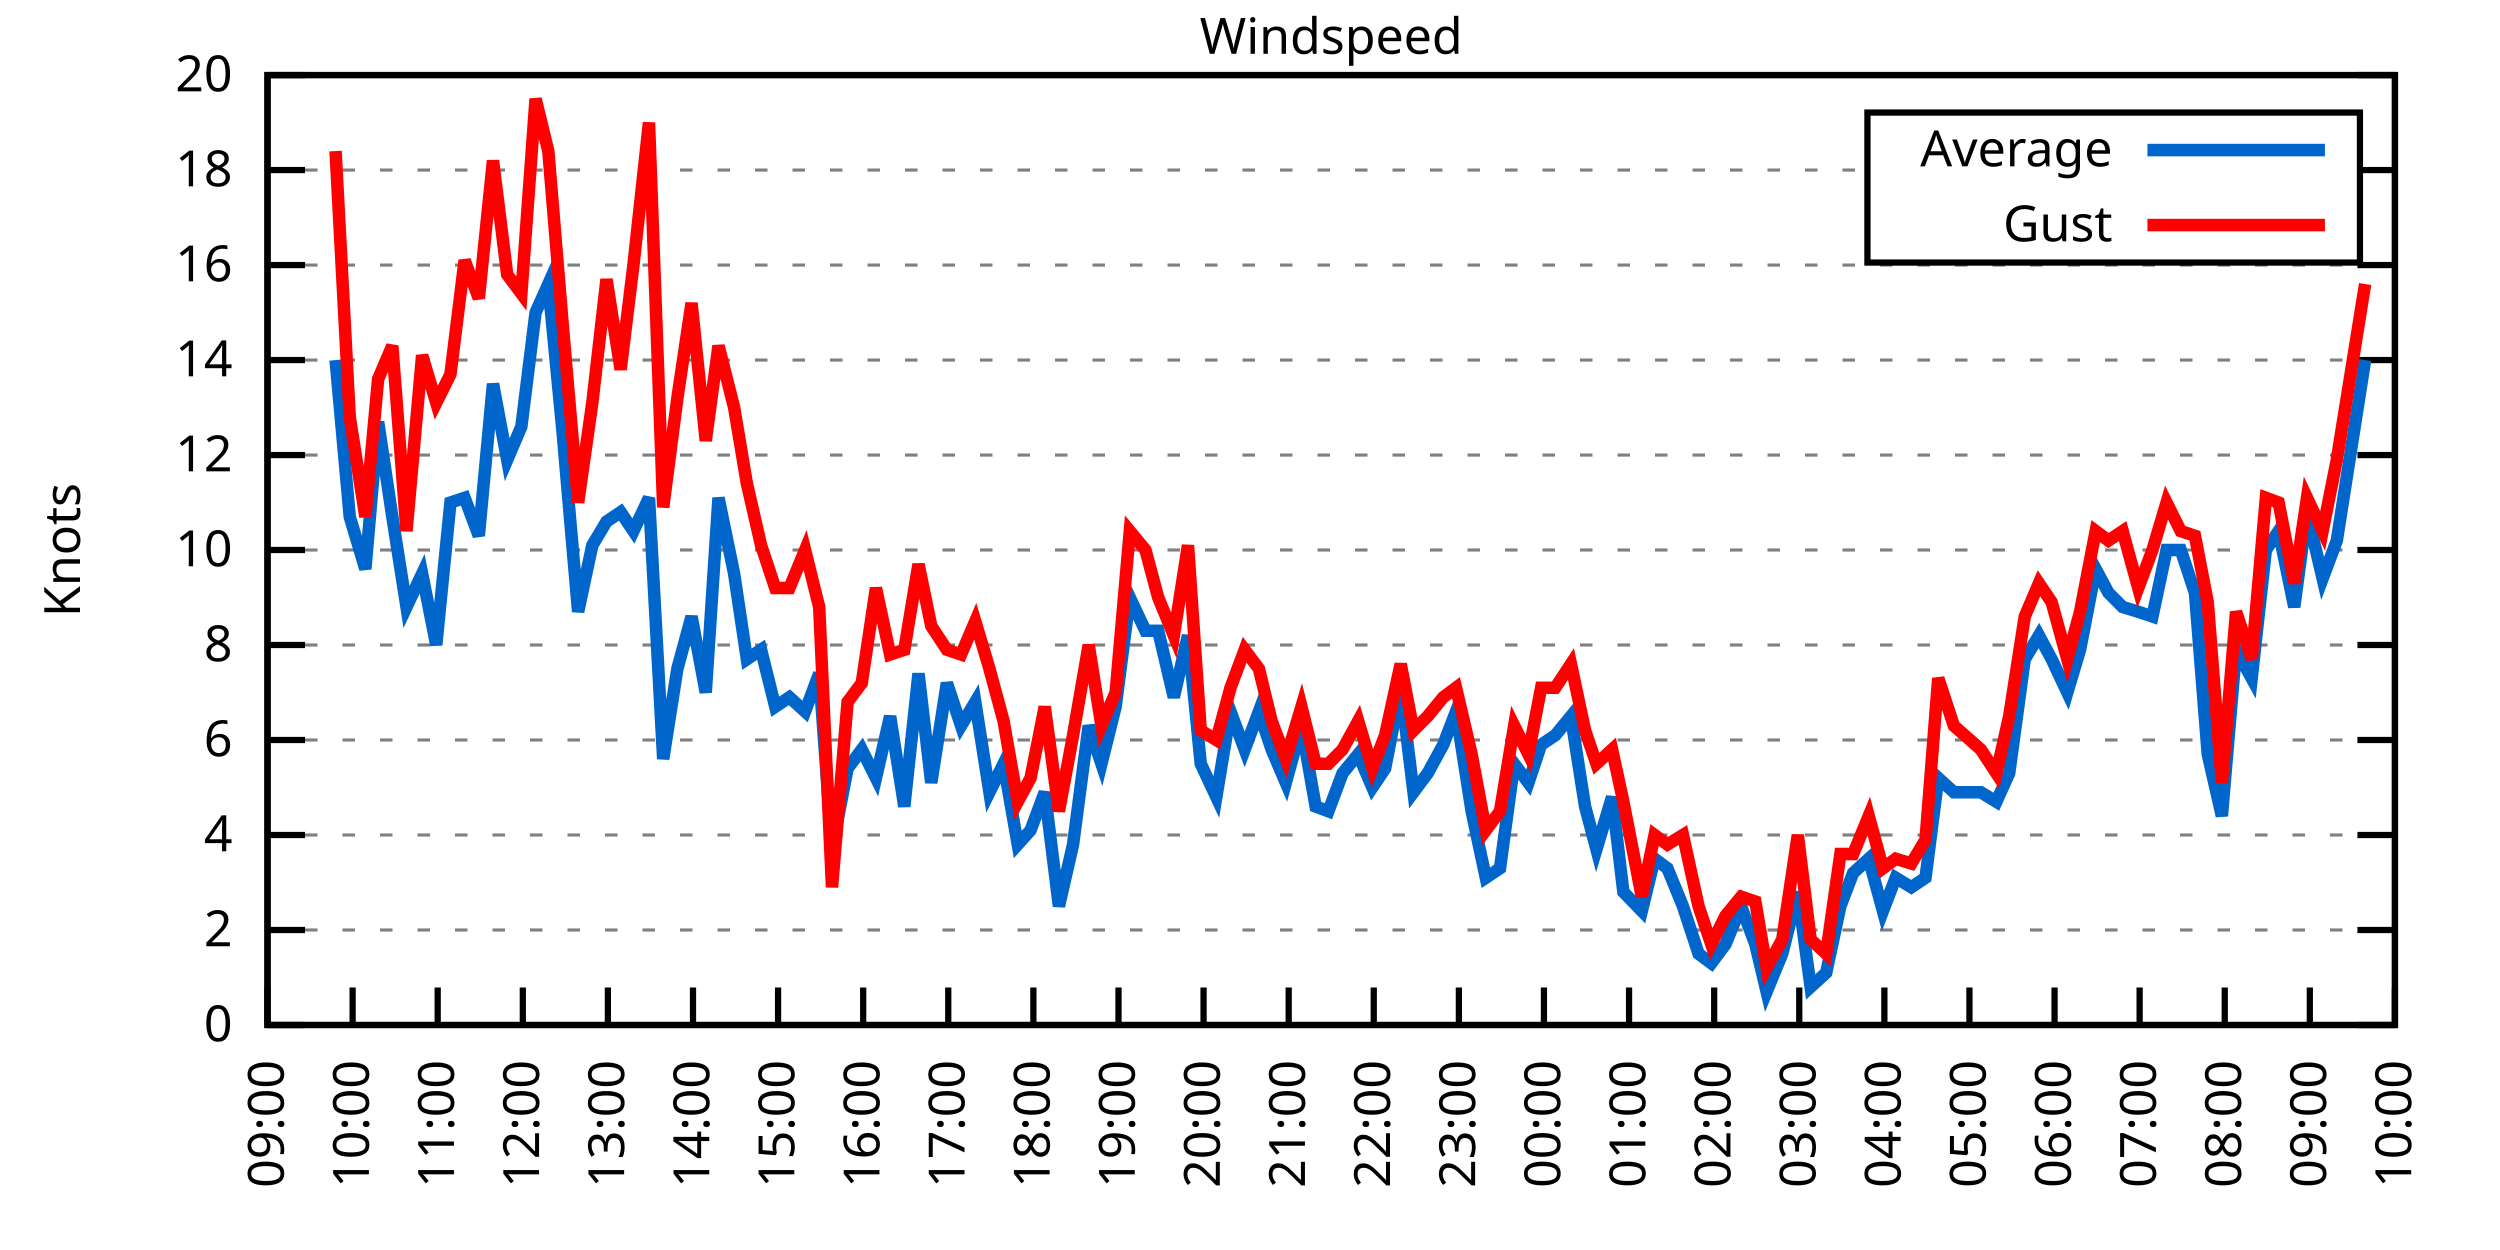
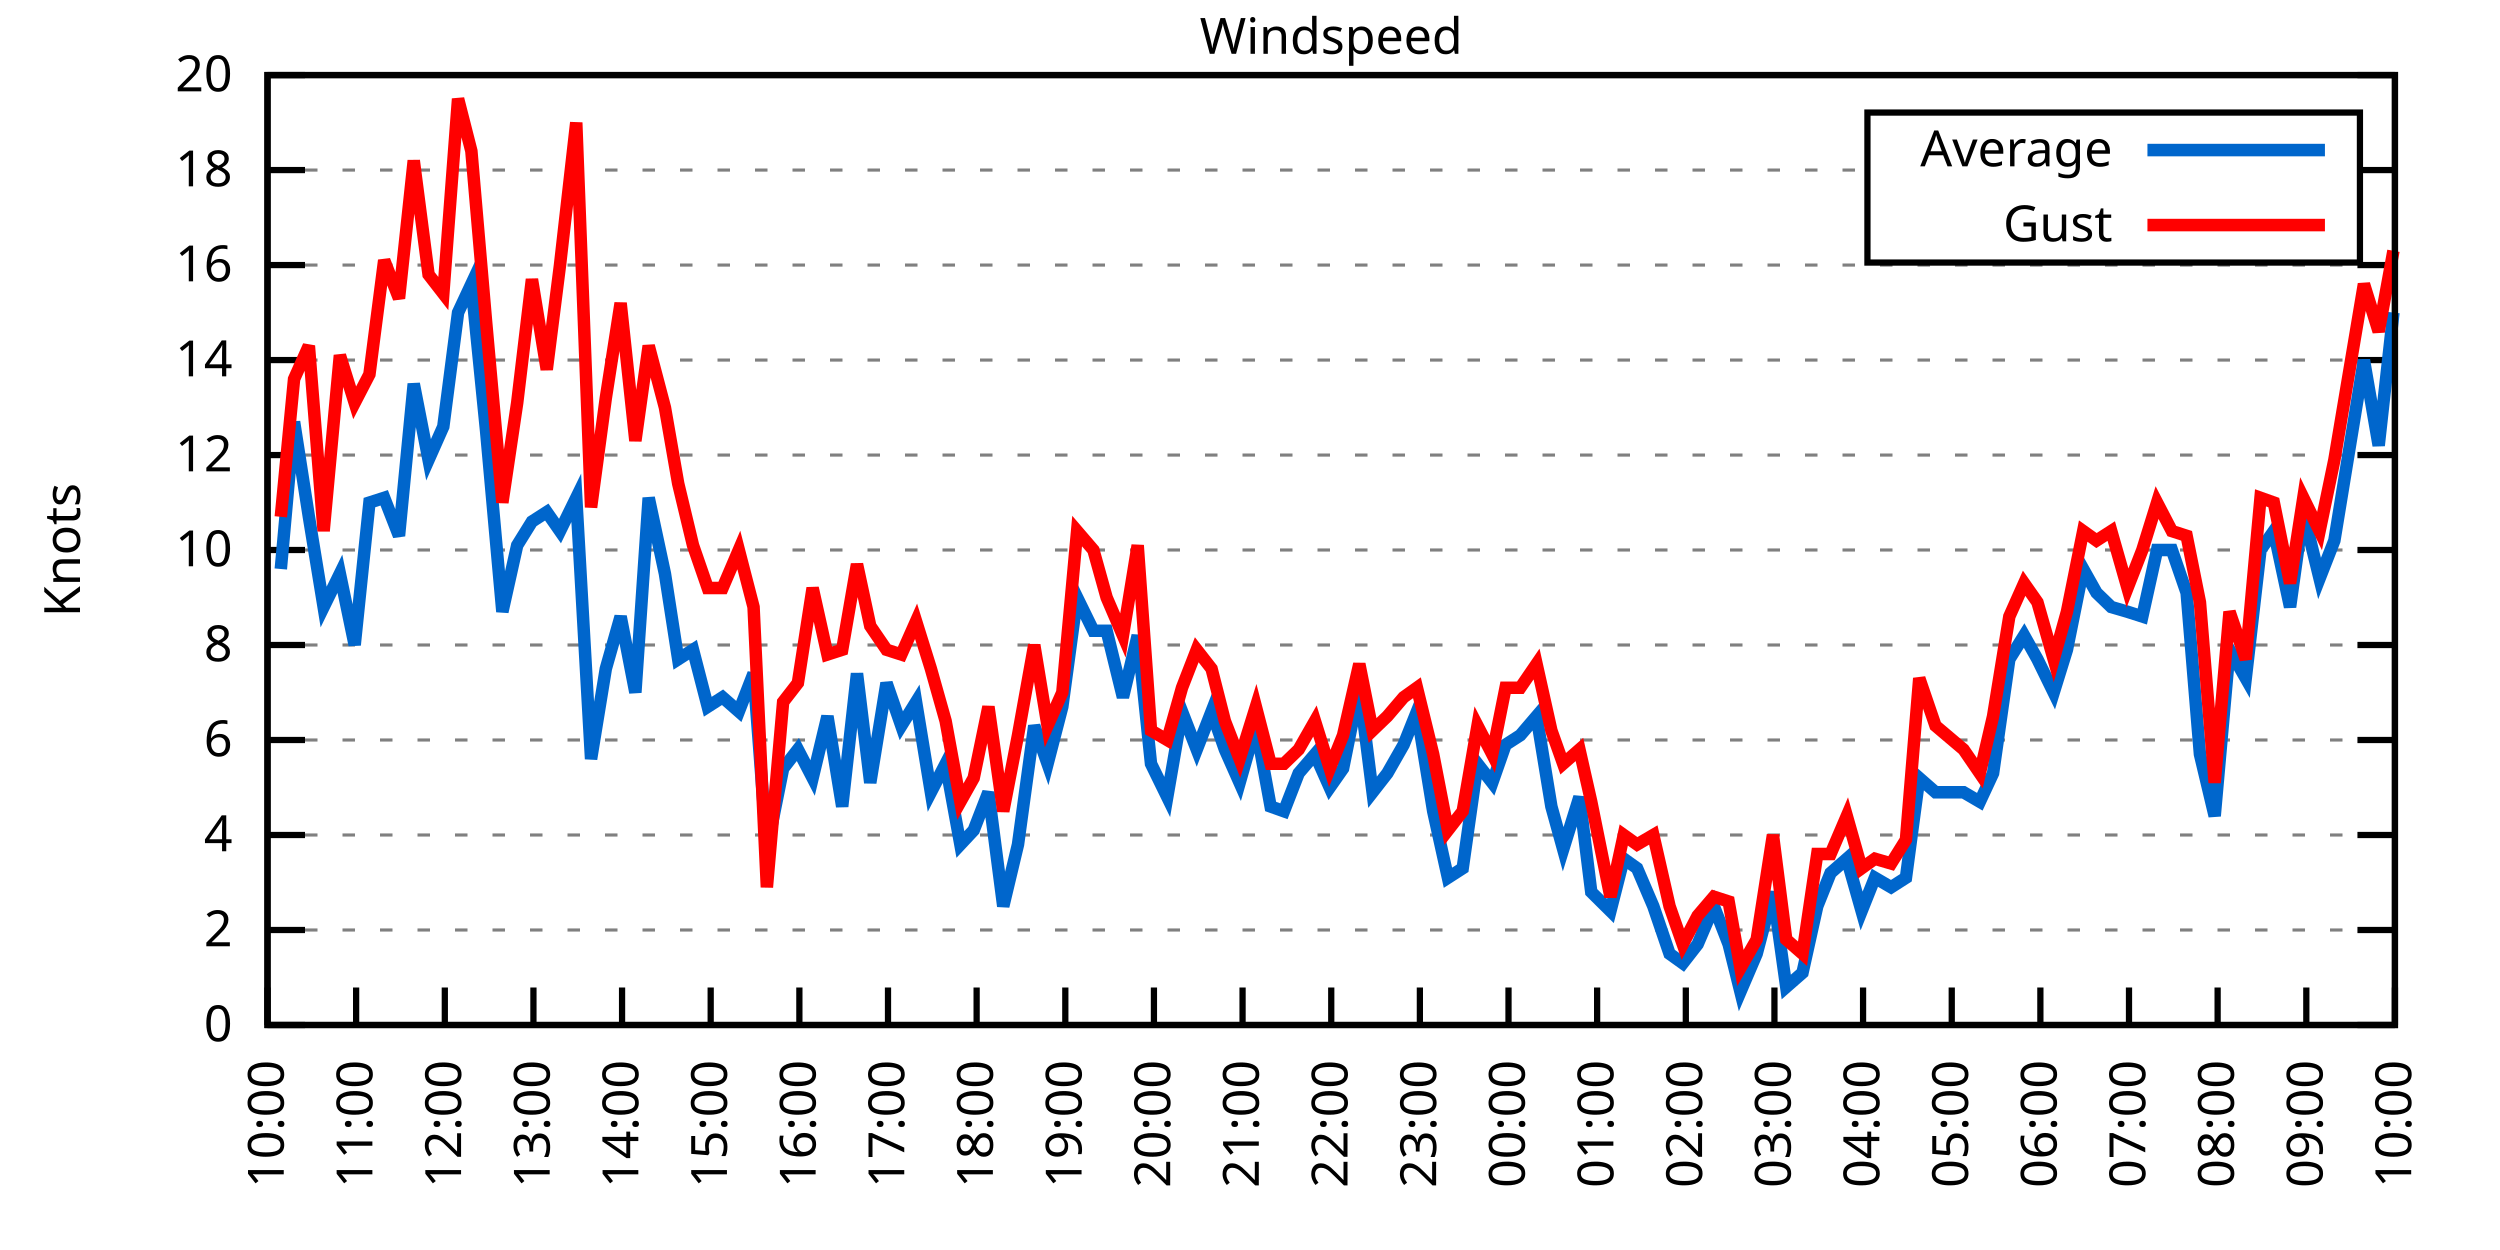
<svg xmlns="http://www.w3.org/2000/svg" xmlns:xlink="http://www.w3.org/1999/xlink" width="400" height="200" viewBox="0 0 400 200">
  <g id="gnuplot_canvas">
    <rect x="0" y="0" width="400" height="200" fill="none" />
    <defs>
      <circle id="gpDot" r="0.5" stroke-width="0.5" stroke="currentColor" />
      <path id="gpPt0" stroke-width="0.333" stroke="currentColor" d="M-1,0 h2 M0,-1 v2" />
      <path id="gpPt1" stroke-width="0.333" stroke="currentColor" d="M-1,-1 L1,1 M1,-1 L-1,1" />
      <path id="gpPt2" stroke-width="0.333" stroke="currentColor" d="M-1,0 L1,0 M0,-1 L0,1 M-1,-1 L1,1 M-1,1 L1,-1" />
      <rect id="gpPt3" stroke-width="0.333" stroke="currentColor" x="-1" y="-1" width="2" height="2" />
      <rect id="gpPt4" stroke-width="0.333" stroke="currentColor" fill="currentColor" x="-1" y="-1" width="2" height="2" />
      <circle id="gpPt5" stroke-width="0.333" stroke="currentColor" cx="0" cy="0" r="1" />
      <use xlink:href="#gpPt5" id="gpPt6" fill="currentColor" stroke="none" />
      <path id="gpPt7" stroke-width="0.333" stroke="currentColor" d="M0,-1.33 L-1.33,0.67 L1.33,0.67 z" />
      <use xlink:href="#gpPt7" id="gpPt8" fill="currentColor" stroke="none" />
      <use xlink:href="#gpPt7" id="gpPt9" stroke="currentColor" transform="rotate(180)" />
      <use xlink:href="#gpPt9" id="gpPt10" fill="currentColor" stroke="none" />
      <use xlink:href="#gpPt3" id="gpPt11" stroke="currentColor" transform="rotate(45)" />
      <use xlink:href="#gpPt11" id="gpPt12" fill="currentColor" stroke="none" />
      <path id="gpPt13" stroke-width="0.333" stroke="currentColor" d="M0,1.330 L1.265,0.411 L0.782,-1.067 L-0.782,-1.076 L-1.265,0.411 z" />
      <use xlink:href="#gpPt13" id="gpPt14" fill="currentColor" stroke="none" />
      <filter id="textbox" filterUnits="objectBoundingBox" x="0" y="0" height="1" width="1">
        <feFlood flood-color="white" flood-opacity="1" result="bgnd" />
        <feComposite in="SourceGraphic" in2="bgnd" operator="atop" />
      </filter>
      <filter id="greybox" filterUnits="objectBoundingBox" x="0" y="0" height="1" width="1">
        <feFlood flood-color="lightgrey" flood-opacity="1" result="grey" />
        <feComposite in="SourceGraphic" in2="grey" operator="atop" />
      </filter>
    </defs>
    <g fill="none" color="white" stroke="currentColor" stroke-width="1.00" stroke-linecap="butt" stroke-linejoin="miter">
</g>
    <g fill="none" color="black" stroke="currentColor" stroke-width="1.00" stroke-linecap="butt" stroke-linejoin="miter">
      <g stroke="none" shape-rendering="crispEdges">
        <polygon fill="rgb(255, 255, 255)" points="42.80,164.00 383.18,164.00 383.18,12.02 42.80,12.02 " />
      </g>
    </g>
    <g fill="none" color="black" stroke="currentColor" stroke-width="1.00" stroke-linecap="butt" stroke-linejoin="miter">
</g>
    <g fill="none" color="black" stroke="black" stroke-width="0.50" stroke-linecap="butt" stroke-linejoin="miter">
</g>
    <g fill="none" color="gray" stroke="currentColor" stroke-width="0.50" stroke-linecap="butt" stroke-linejoin="miter">
      <path stroke="gray" stroke-dasharray="2,4" class="gridline" d="M42.80,164.00 L383.19,164.00  " />
    </g>
    <g fill="none" color="gray" stroke="gray" stroke-width="1.00" stroke-linecap="butt" stroke-linejoin="miter">
</g>
    <g fill="none" color="black" stroke="currentColor" stroke-width="1.00" stroke-linecap="butt" stroke-linejoin="miter">
      <path stroke="black" d="M42.80,164.00 L48.80,164.00 M383.19,164.00 L377.19,164.00  " />
      <g transform="translate(37.20,166.60)" stroke="none" fill="black" font-family="Sans" font-size="8.00" text-anchor="end">
        <text>
          <tspan font-family="Sans"> 0</tspan>
        </text>
      </g>
    </g>
    <g fill="none" color="black" stroke="currentColor" stroke-width="1.00" stroke-linecap="butt" stroke-linejoin="miter">
</g>
    <g fill="none" color="black" stroke="black" stroke-width="0.50" stroke-linecap="butt" stroke-linejoin="miter">
</g>
    <g fill="none" color="gray" stroke="currentColor" stroke-width="0.50" stroke-linecap="butt" stroke-linejoin="miter">
      <path stroke="gray" stroke-dasharray="2,4" class="gridline" d="M42.80,148.80 L383.19,148.80  " />
    </g>
    <g fill="none" color="gray" stroke="gray" stroke-width="1.00" stroke-linecap="butt" stroke-linejoin="miter">
</g>
    <g fill="none" color="black" stroke="currentColor" stroke-width="1.00" stroke-linecap="butt" stroke-linejoin="miter">
      <path stroke="black" d="M42.80,148.80 L48.80,148.80 M383.19,148.80 L377.19,148.80  " />
      <g transform="translate(37.20,151.40)" stroke="none" fill="black" font-family="Sans" font-size="8.00" text-anchor="end">
        <text>
          <tspan font-family="Sans"> 2</tspan>
        </text>
      </g>
    </g>
    <g fill="none" color="black" stroke="currentColor" stroke-width="1.00" stroke-linecap="butt" stroke-linejoin="miter">
</g>
    <g fill="none" color="black" stroke="black" stroke-width="0.50" stroke-linecap="butt" stroke-linejoin="miter">
</g>
    <g fill="none" color="gray" stroke="currentColor" stroke-width="0.50" stroke-linecap="butt" stroke-linejoin="miter">
      <path stroke="gray" stroke-dasharray="2,4" class="gridline" d="M42.80,133.60 L383.19,133.60  " />
    </g>
    <g fill="none" color="gray" stroke="gray" stroke-width="1.00" stroke-linecap="butt" stroke-linejoin="miter">
</g>
    <g fill="none" color="black" stroke="currentColor" stroke-width="1.00" stroke-linecap="butt" stroke-linejoin="miter">
      <path stroke="black" d="M42.80,133.60 L48.80,133.60 M383.19,133.60 L377.19,133.60  " />
      <g transform="translate(37.20,136.20)" stroke="none" fill="black" font-family="Sans" font-size="8.00" text-anchor="end">
        <text>
          <tspan font-family="Sans"> 4</tspan>
        </text>
      </g>
    </g>
    <g fill="none" color="black" stroke="currentColor" stroke-width="1.00" stroke-linecap="butt" stroke-linejoin="miter">
</g>
    <g fill="none" color="black" stroke="black" stroke-width="0.50" stroke-linecap="butt" stroke-linejoin="miter">
</g>
    <g fill="none" color="gray" stroke="currentColor" stroke-width="0.50" stroke-linecap="butt" stroke-linejoin="miter">
      <path stroke="gray" stroke-dasharray="2,4" class="gridline" d="M42.80,118.40 L383.19,118.40  " />
    </g>
    <g fill="none" color="gray" stroke="gray" stroke-width="1.00" stroke-linecap="butt" stroke-linejoin="miter">
</g>
    <g fill="none" color="black" stroke="currentColor" stroke-width="1.00" stroke-linecap="butt" stroke-linejoin="miter">
      <path stroke="black" d="M42.80,118.40 L48.80,118.40 M383.19,118.40 L377.19,118.40  " />
      <g transform="translate(37.20,121.00)" stroke="none" fill="black" font-family="Sans" font-size="8.00" text-anchor="end">
        <text>
          <tspan font-family="Sans"> 6</tspan>
        </text>
      </g>
    </g>
    <g fill="none" color="black" stroke="currentColor" stroke-width="1.00" stroke-linecap="butt" stroke-linejoin="miter">
</g>
    <g fill="none" color="black" stroke="black" stroke-width="0.50" stroke-linecap="butt" stroke-linejoin="miter">
</g>
    <g fill="none" color="gray" stroke="currentColor" stroke-width="0.50" stroke-linecap="butt" stroke-linejoin="miter">
      <path stroke="gray" stroke-dasharray="2,4" class="gridline" d="M42.80,103.20 L383.19,103.20  " />
    </g>
    <g fill="none" color="gray" stroke="gray" stroke-width="1.00" stroke-linecap="butt" stroke-linejoin="miter">
</g>
    <g fill="none" color="black" stroke="currentColor" stroke-width="1.00" stroke-linecap="butt" stroke-linejoin="miter">
      <path stroke="black" d="M42.80,103.20 L48.80,103.20 M383.19,103.20 L377.19,103.20  " />
      <g transform="translate(37.20,105.80)" stroke="none" fill="black" font-family="Sans" font-size="8.00" text-anchor="end">
        <text>
          <tspan font-family="Sans"> 8</tspan>
        </text>
      </g>
    </g>
    <g fill="none" color="black" stroke="currentColor" stroke-width="1.00" stroke-linecap="butt" stroke-linejoin="miter">
</g>
    <g fill="none" color="black" stroke="black" stroke-width="0.50" stroke-linecap="butt" stroke-linejoin="miter">
</g>
    <g fill="none" color="gray" stroke="currentColor" stroke-width="0.50" stroke-linecap="butt" stroke-linejoin="miter">
      <path stroke="gray" stroke-dasharray="2,4" class="gridline" d="M42.80,88.00 L383.19,88.00  " />
    </g>
    <g fill="none" color="gray" stroke="gray" stroke-width="1.00" stroke-linecap="butt" stroke-linejoin="miter">
</g>
    <g fill="none" color="black" stroke="currentColor" stroke-width="1.00" stroke-linecap="butt" stroke-linejoin="miter">
      <path stroke="black" d="M42.80,88.00 L48.80,88.00 M383.19,88.00 L377.19,88.00  " />
      <g transform="translate(37.20,90.60)" stroke="none" fill="black" font-family="Sans" font-size="8.00" text-anchor="end">
        <text>
          <tspan font-family="Sans"> 10</tspan>
        </text>
      </g>
    </g>
    <g fill="none" color="black" stroke="currentColor" stroke-width="1.00" stroke-linecap="butt" stroke-linejoin="miter">
</g>
    <g fill="none" color="black" stroke="black" stroke-width="0.50" stroke-linecap="butt" stroke-linejoin="miter">
</g>
    <g fill="none" color="gray" stroke="currentColor" stroke-width="0.50" stroke-linecap="butt" stroke-linejoin="miter">
      <path stroke="gray" stroke-dasharray="2,4" class="gridline" d="M42.80,72.81 L383.19,72.81  " />
    </g>
    <g fill="none" color="gray" stroke="gray" stroke-width="1.00" stroke-linecap="butt" stroke-linejoin="miter">
</g>
    <g fill="none" color="black" stroke="currentColor" stroke-width="1.00" stroke-linecap="butt" stroke-linejoin="miter">
      <path stroke="black" d="M42.80,72.81 L48.80,72.81 M383.19,72.81 L377.19,72.81  " />
      <g transform="translate(37.20,75.41)" stroke="none" fill="black" font-family="Sans" font-size="8.00" text-anchor="end">
        <text>
          <tspan font-family="Sans"> 12</tspan>
        </text>
      </g>
    </g>
    <g fill="none" color="black" stroke="currentColor" stroke-width="1.00" stroke-linecap="butt" stroke-linejoin="miter">
</g>
    <g fill="none" color="black" stroke="black" stroke-width="0.50" stroke-linecap="butt" stroke-linejoin="miter">
</g>
    <g fill="none" color="gray" stroke="currentColor" stroke-width="0.50" stroke-linecap="butt" stroke-linejoin="miter">
      <path stroke="gray" stroke-dasharray="2,4" class="gridline" d="M42.80,57.61 L383.19,57.61  " />
    </g>
    <g fill="none" color="gray" stroke="gray" stroke-width="1.00" stroke-linecap="butt" stroke-linejoin="miter">
</g>
    <g fill="none" color="black" stroke="currentColor" stroke-width="1.00" stroke-linecap="butt" stroke-linejoin="miter">
      <path stroke="black" d="M42.80,57.61 L48.80,57.61 M383.19,57.61 L377.19,57.61  " />
      <g transform="translate(37.20,60.21)" stroke="none" fill="black" font-family="Sans" font-size="8.00" text-anchor="end">
        <text>
          <tspan font-family="Sans"> 14</tspan>
        </text>
      </g>
    </g>
    <g fill="none" color="black" stroke="currentColor" stroke-width="1.00" stroke-linecap="butt" stroke-linejoin="miter">
</g>
    <g fill="none" color="black" stroke="black" stroke-width="0.50" stroke-linecap="butt" stroke-linejoin="miter">
</g>
    <g fill="none" color="gray" stroke="currentColor" stroke-width="0.50" stroke-linecap="butt" stroke-linejoin="miter">
      <path stroke="gray" stroke-dasharray="2,4" class="gridline" d="M42.80,42.41 L383.19,42.41  " />
    </g>
    <g fill="none" color="gray" stroke="gray" stroke-width="1.00" stroke-linecap="butt" stroke-linejoin="miter">
</g>
    <g fill="none" color="black" stroke="currentColor" stroke-width="1.00" stroke-linecap="butt" stroke-linejoin="miter">
      <path stroke="black" d="M42.80,42.41 L48.80,42.41 M383.19,42.41 L377.19,42.41  " />
      <g transform="translate(37.20,45.01)" stroke="none" fill="black" font-family="Sans" font-size="8.00" text-anchor="end">
        <text>
          <tspan font-family="Sans"> 16</tspan>
        </text>
      </g>
    </g>
    <g fill="none" color="black" stroke="currentColor" stroke-width="1.00" stroke-linecap="butt" stroke-linejoin="miter">
</g>
    <g fill="none" color="black" stroke="black" stroke-width="0.50" stroke-linecap="butt" stroke-linejoin="miter">
</g>
    <g fill="none" color="gray" stroke="currentColor" stroke-width="0.50" stroke-linecap="butt" stroke-linejoin="miter">
      <path stroke="gray" stroke-dasharray="2,4" class="gridline" d="M42.80,27.21 L298.79,27.21 M377.59,27.21 L383.19,27.21  " />
    </g>
    <g fill="none" color="gray" stroke="gray" stroke-width="1.00" stroke-linecap="butt" stroke-linejoin="miter">
</g>
    <g fill="none" color="black" stroke="currentColor" stroke-width="1.00" stroke-linecap="butt" stroke-linejoin="miter">
      <path stroke="black" d="M42.80,27.21 L48.80,27.21 M383.19,27.21 L377.19,27.21  " />
      <g transform="translate(37.20,29.81)" stroke="none" fill="black" font-family="Sans" font-size="8.00" text-anchor="end">
        <text>
          <tspan font-family="Sans"> 18</tspan>
        </text>
      </g>
    </g>
    <g fill="none" color="black" stroke="currentColor" stroke-width="1.00" stroke-linecap="butt" stroke-linejoin="miter">
</g>
    <g fill="none" color="black" stroke="black" stroke-width="0.50" stroke-linecap="butt" stroke-linejoin="miter">
</g>
    <g fill="none" color="gray" stroke="currentColor" stroke-width="0.50" stroke-linecap="butt" stroke-linejoin="miter">
      <path stroke="gray" stroke-dasharray="2,4" class="gridline" d="M42.80,12.01 L383.19,12.01  " />
    </g>
    <g fill="none" color="gray" stroke="gray" stroke-width="1.00" stroke-linecap="butt" stroke-linejoin="miter">
</g>
    <g fill="none" color="black" stroke="currentColor" stroke-width="1.00" stroke-linecap="butt" stroke-linejoin="miter">
      <path stroke="black" d="M42.80,12.01 L48.80,12.01 M383.19,12.01 L377.19,12.01  " />
      <g transform="translate(37.20,14.61)" stroke="none" fill="black" font-family="Sans" font-size="8.00" text-anchor="end">
        <text>
          <tspan font-family="Sans"> 20</tspan>
        </text>
      </g>
    </g>
    <g fill="none" color="black" stroke="currentColor" stroke-width="1.00" stroke-linecap="butt" stroke-linejoin="miter">
      <path stroke="black" d="M42.80,164.00 L42.80,158.00  " />
      <g transform="translate(45.40,169.60) rotate(270.00)" stroke="none" fill="black" font-family="Sans" font-size="8.00" text-anchor="end">
        <text>
-           <tspan font-family="Sans">09:00</tspan>
-         </text>
-       </g>
-     </g>
-     <g fill="none" color="black" stroke="currentColor" stroke-width="1.00" stroke-linecap="butt" stroke-linejoin="miter">
-       <path stroke="black" d="M56.42,164.00 L56.42,158.00  " />
-       <g transform="translate(59.02,169.60) rotate(270.00)" stroke="none" fill="black" font-family="Sans" font-size="8.00" text-anchor="end">
-         <text>
          <tspan font-family="Sans">10:00</tspan>
        </text>
      </g>
    </g>
    <g fill="none" color="black" stroke="currentColor" stroke-width="1.00" stroke-linecap="butt" stroke-linejoin="miter">
-       <path stroke="black" d="M70.03,164.00 L70.03,158.00  " />
-       <g transform="translate(72.63,169.60) rotate(270.00)" stroke="none" fill="black" font-family="Sans" font-size="8.00" text-anchor="end">
+       <path stroke="black" d="M56.98,164.00 L56.98,158.00  " />
+       <g transform="translate(59.58,169.60) rotate(270.00)" stroke="none" fill="black" font-family="Sans" font-size="8.00" text-anchor="end">
        <text>
          <tspan font-family="Sans">11:00</tspan>
        </text>
      </g>
    </g>
    <g fill="none" color="black" stroke="currentColor" stroke-width="1.00" stroke-linecap="butt" stroke-linejoin="miter">
-       <path stroke="black" d="M83.65,164.00 L83.65,158.00  " />
-       <g transform="translate(86.25,169.60) rotate(270.00)" stroke="none" fill="black" font-family="Sans" font-size="8.00" text-anchor="end">
+       <path stroke="black" d="M71.17,164.00 L71.17,158.00  " />
+       <g transform="translate(73.77,169.60) rotate(270.00)" stroke="none" fill="black" font-family="Sans" font-size="8.00" text-anchor="end">
        <text>
          <tspan font-family="Sans">12:00</tspan>
        </text>
      </g>
    </g>
    <g fill="none" color="black" stroke="currentColor" stroke-width="1.00" stroke-linecap="butt" stroke-linejoin="miter">
-       <path stroke="black" d="M97.26,164.00 L97.26,158.00  " />
-       <g transform="translate(99.86,169.60) rotate(270.00)" stroke="none" fill="black" font-family="Sans" font-size="8.00" text-anchor="end">
+       <path stroke="black" d="M85.35,164.00 L85.35,158.00  " />
+       <g transform="translate(87.95,169.60) rotate(270.00)" stroke="none" fill="black" font-family="Sans" font-size="8.00" text-anchor="end">
        <text>
          <tspan font-family="Sans">13:00</tspan>
        </text>
      </g>
    </g>
    <g fill="none" color="black" stroke="currentColor" stroke-width="1.00" stroke-linecap="butt" stroke-linejoin="miter">
-       <path stroke="black" d="M110.88,164.00 L110.88,158.00  " />
-       <g transform="translate(113.48,169.60) rotate(270.00)" stroke="none" fill="black" font-family="Sans" font-size="8.00" text-anchor="end">
+       <path stroke="black" d="M99.53,164.00 L99.53,158.00  " />
+       <g transform="translate(102.13,169.60) rotate(270.00)" stroke="none" fill="black" font-family="Sans" font-size="8.00" text-anchor="end">
        <text>
          <tspan font-family="Sans">14:00</tspan>
        </text>
      </g>
    </g>
    <g fill="none" color="black" stroke="currentColor" stroke-width="1.00" stroke-linecap="butt" stroke-linejoin="miter">
-       <path stroke="black" d="M124.49,164.00 L124.49,158.00  " />
-       <g transform="translate(127.09,169.60) rotate(270.00)" stroke="none" fill="black" font-family="Sans" font-size="8.00" text-anchor="end">
+       <path stroke="black" d="M113.71,164.00 L113.71,158.00  " />
+       <g transform="translate(116.31,169.60) rotate(270.00)" stroke="none" fill="black" font-family="Sans" font-size="8.00" text-anchor="end">
        <text>
          <tspan font-family="Sans">15:00</tspan>
        </text>
      </g>
    </g>
    <g fill="none" color="black" stroke="currentColor" stroke-width="1.00" stroke-linecap="butt" stroke-linejoin="miter">
-       <path stroke="black" d="M138.11,164.00 L138.11,158.00  " />
-       <g transform="translate(140.71,169.60) rotate(270.00)" stroke="none" fill="black" font-family="Sans" font-size="8.00" text-anchor="end">
+       <path stroke="black" d="M127.90,164.00 L127.90,158.00  " />
+       <g transform="translate(130.50,169.60) rotate(270.00)" stroke="none" fill="black" font-family="Sans" font-size="8.00" text-anchor="end">
        <text>
          <tspan font-family="Sans">16:00</tspan>
        </text>
      </g>
    </g>
    <g fill="none" color="black" stroke="currentColor" stroke-width="1.00" stroke-linecap="butt" stroke-linejoin="miter">
-       <path stroke="black" d="M151.72,164.00 L151.72,158.00  " />
-       <g transform="translate(154.32,169.60) rotate(270.00)" stroke="none" fill="black" font-family="Sans" font-size="8.00" text-anchor="end">
+       <path stroke="black" d="M142.08,164.00 L142.08,158.00  " />
+       <g transform="translate(144.68,169.60) rotate(270.00)" stroke="none" fill="black" font-family="Sans" font-size="8.00" text-anchor="end">
        <text>
          <tspan font-family="Sans">17:00</tspan>
        </text>
      </g>
    </g>
    <g fill="none" color="black" stroke="currentColor" stroke-width="1.00" stroke-linecap="butt" stroke-linejoin="miter">
-       <path stroke="black" d="M165.34,164.00 L165.34,158.00  " />
-       <g transform="translate(167.94,169.60) rotate(270.00)" stroke="none" fill="black" font-family="Sans" font-size="8.00" text-anchor="end">
+       <path stroke="black" d="M156.26,164.00 L156.26,158.00  " />
+       <g transform="translate(158.86,169.60) rotate(270.00)" stroke="none" fill="black" font-family="Sans" font-size="8.00" text-anchor="end">
        <text>
          <tspan font-family="Sans">18:00</tspan>
        </text>
      </g>
    </g>
    <g fill="none" color="black" stroke="currentColor" stroke-width="1.00" stroke-linecap="butt" stroke-linejoin="miter">
-       <path stroke="black" d="M178.96,164.00 L178.96,158.00  " />
-       <g transform="translate(181.56,169.60) rotate(270.00)" stroke="none" fill="black" font-family="Sans" font-size="8.00" text-anchor="end">
+       <path stroke="black" d="M170.45,164.00 L170.45,158.00  " />
+       <g transform="translate(173.05,169.60) rotate(270.00)" stroke="none" fill="black" font-family="Sans" font-size="8.00" text-anchor="end">
        <text>
          <tspan font-family="Sans">19:00</tspan>
        </text>
      </g>
    </g>
    <g fill="none" color="black" stroke="currentColor" stroke-width="1.00" stroke-linecap="butt" stroke-linejoin="miter">
-       <path stroke="black" d="M192.57,164.00 L192.57,158.00  " />
-       <g transform="translate(195.17,169.60) rotate(270.00)" stroke="none" fill="black" font-family="Sans" font-size="8.00" text-anchor="end">
+       <path stroke="black" d="M184.63,164.00 L184.63,158.00  " />
+       <g transform="translate(187.23,169.60) rotate(270.00)" stroke="none" fill="black" font-family="Sans" font-size="8.00" text-anchor="end">
        <text>
          <tspan font-family="Sans">20:00</tspan>
        </text>
      </g>
    </g>
    <g fill="none" color="black" stroke="currentColor" stroke-width="1.00" stroke-linecap="butt" stroke-linejoin="miter">
-       <path stroke="black" d="M206.19,164.00 L206.19,158.00  " />
-       <g transform="translate(208.79,169.60) rotate(270.00)" stroke="none" fill="black" font-family="Sans" font-size="8.00" text-anchor="end">
+       <path stroke="black" d="M198.81,164.00 L198.81,158.00  " />
+       <g transform="translate(201.41,169.60) rotate(270.00)" stroke="none" fill="black" font-family="Sans" font-size="8.00" text-anchor="end">
        <text>
          <tspan font-family="Sans">21:00</tspan>
        </text>
      </g>
    </g>
    <g fill="none" color="black" stroke="currentColor" stroke-width="1.00" stroke-linecap="butt" stroke-linejoin="miter">
-       <path stroke="black" d="M219.80,164.00 L219.80,158.00  " />
-       <g transform="translate(222.40,169.60) rotate(270.00)" stroke="none" fill="black" font-family="Sans" font-size="8.00" text-anchor="end">
+       <path stroke="black" d="M213.00,164.00 L213.00,158.00  " />
+       <g transform="translate(215.60,169.60) rotate(270.00)" stroke="none" fill="black" font-family="Sans" font-size="8.00" text-anchor="end">
        <text>
          <tspan font-family="Sans">22:00</tspan>
        </text>
      </g>
    </g>
    <g fill="none" color="black" stroke="currentColor" stroke-width="1.00" stroke-linecap="butt" stroke-linejoin="miter">
-       <path stroke="black" d="M233.42,164.00 L233.42,158.00  " />
-       <g transform="translate(236.02,169.60) rotate(270.00)" stroke="none" fill="black" font-family="Sans" font-size="8.00" text-anchor="end">
+       <path stroke="black" d="M227.18,164.00 L227.18,158.00  " />
+       <g transform="translate(229.78,169.60) rotate(270.00)" stroke="none" fill="black" font-family="Sans" font-size="8.00" text-anchor="end">
        <text>
          <tspan font-family="Sans">23:00</tspan>
        </text>
      </g>
    </g>
    <g fill="none" color="black" stroke="currentColor" stroke-width="1.00" stroke-linecap="butt" stroke-linejoin="miter">
-       <path stroke="black" d="M247.03,164.00 L247.03,158.00  " />
-       <g transform="translate(249.63,169.60) rotate(270.00)" stroke="none" fill="black" font-family="Sans" font-size="8.00" text-anchor="end">
+       <path stroke="black" d="M241.36,164.00 L241.36,158.00  " />
+       <g transform="translate(243.96,169.60) rotate(270.00)" stroke="none" fill="black" font-family="Sans" font-size="8.00" text-anchor="end">
        <text>
          <tspan font-family="Sans">00:00</tspan>
        </text>
      </g>
    </g>
    <g fill="none" color="black" stroke="currentColor" stroke-width="1.00" stroke-linecap="butt" stroke-linejoin="miter">
-       <path stroke="black" d="M260.65,164.00 L260.65,158.00  " />
-       <g transform="translate(263.25,169.60) rotate(270.00)" stroke="none" fill="black" font-family="Sans" font-size="8.00" text-anchor="end">
+       <path stroke="black" d="M255.54,164.00 L255.54,158.00  " />
+       <g transform="translate(258.14,169.60) rotate(270.00)" stroke="none" fill="black" font-family="Sans" font-size="8.00" text-anchor="end">
        <text>
          <tspan font-family="Sans">01:00</tspan>
        </text>
      </g>
    </g>
    <g fill="none" color="black" stroke="currentColor" stroke-width="1.00" stroke-linecap="butt" stroke-linejoin="miter">
-       <path stroke="black" d="M274.27,164.00 L274.27,158.00  " />
-       <g transform="translate(276.87,169.60) rotate(270.00)" stroke="none" fill="black" font-family="Sans" font-size="8.00" text-anchor="end">
+       <path stroke="black" d="M269.73,164.00 L269.73,158.00  " />
+       <g transform="translate(272.33,169.60) rotate(270.00)" stroke="none" fill="black" font-family="Sans" font-size="8.00" text-anchor="end">
        <text>
          <tspan font-family="Sans">02:00</tspan>
        </text>
      </g>
    </g>
    <g fill="none" color="black" stroke="currentColor" stroke-width="1.00" stroke-linecap="butt" stroke-linejoin="miter">
-       <path stroke="black" d="M287.88,164.00 L287.88,158.00  " />
-       <g transform="translate(290.48,169.60) rotate(270.00)" stroke="none" fill="black" font-family="Sans" font-size="8.00" text-anchor="end">
+       <path stroke="black" d="M283.91,164.00 L283.91,158.00  " />
+       <g transform="translate(286.51,169.60) rotate(270.00)" stroke="none" fill="black" font-family="Sans" font-size="8.00" text-anchor="end">
        <text>
          <tspan font-family="Sans">03:00</tspan>
        </text>
      </g>
    </g>
    <g fill="none" color="black" stroke="currentColor" stroke-width="1.00" stroke-linecap="butt" stroke-linejoin="miter">
-       <path stroke="black" d="M301.50,164.00 L301.50,158.00  " />
-       <g transform="translate(304.10,169.60) rotate(270.00)" stroke="none" fill="black" font-family="Sans" font-size="8.00" text-anchor="end">
+       <path stroke="black" d="M298.09,164.00 L298.09,158.00  " />
+       <g transform="translate(300.69,169.60) rotate(270.00)" stroke="none" fill="black" font-family="Sans" font-size="8.00" text-anchor="end">
        <text>
          <tspan font-family="Sans">04:00</tspan>
        </text>
      </g>
    </g>
    <g fill="none" color="black" stroke="currentColor" stroke-width="1.00" stroke-linecap="butt" stroke-linejoin="miter">
-       <path stroke="black" d="M315.11,164.00 L315.11,158.00  " />
-       <g transform="translate(317.71,169.60) rotate(270.00)" stroke="none" fill="black" font-family="Sans" font-size="8.00" text-anchor="end">
+       <path stroke="black" d="M312.28,164.00 L312.28,158.00  " />
+       <g transform="translate(314.88,169.60) rotate(270.00)" stroke="none" fill="black" font-family="Sans" font-size="8.00" text-anchor="end">
        <text>
          <tspan font-family="Sans">05:00</tspan>
        </text>
      </g>
    </g>
    <g fill="none" color="black" stroke="currentColor" stroke-width="1.00" stroke-linecap="butt" stroke-linejoin="miter">
-       <path stroke="black" d="M328.73,164.00 L328.73,158.00  " />
-       <g transform="translate(331.33,169.60) rotate(270.00)" stroke="none" fill="black" font-family="Sans" font-size="8.00" text-anchor="end">
+       <path stroke="black" d="M326.46,164.00 L326.46,158.00  " />
+       <g transform="translate(329.06,169.60) rotate(270.00)" stroke="none" fill="black" font-family="Sans" font-size="8.00" text-anchor="end">
        <text>
          <tspan font-family="Sans">06:00</tspan>
        </text>
      </g>
    </g>
    <g fill="none" color="black" stroke="currentColor" stroke-width="1.00" stroke-linecap="butt" stroke-linejoin="miter">
-       <path stroke="black" d="M342.34,164.00 L342.34,158.00  " />
-       <g transform="translate(344.94,169.60) rotate(270.00)" stroke="none" fill="black" font-family="Sans" font-size="8.00" text-anchor="end">
+       <path stroke="black" d="M340.64,164.00 L340.64,158.00  " />
+       <g transform="translate(343.24,169.60) rotate(270.00)" stroke="none" fill="black" font-family="Sans" font-size="8.00" text-anchor="end">
        <text>
          <tspan font-family="Sans">07:00</tspan>
        </text>
      </g>
    </g>
    <g fill="none" color="black" stroke="currentColor" stroke-width="1.00" stroke-linecap="butt" stroke-linejoin="miter">
-       <path stroke="black" d="M355.96,164.00 L355.96,158.00  " />
-       <g transform="translate(358.56,169.60) rotate(270.00)" stroke="none" fill="black" font-family="Sans" font-size="8.00" text-anchor="end">
+       <path stroke="black" d="M354.82,164.00 L354.82,158.00  " />
+       <g transform="translate(357.42,169.60) rotate(270.00)" stroke="none" fill="black" font-family="Sans" font-size="8.00" text-anchor="end">
        <text>
          <tspan font-family="Sans">08:00</tspan>
        </text>
      </g>
    </g>
    <g fill="none" color="black" stroke="currentColor" stroke-width="1.00" stroke-linecap="butt" stroke-linejoin="miter">
-       <path stroke="black" d="M369.57,164.00 L369.57,158.00  " />
-       <g transform="translate(372.17,169.60) rotate(270.00)" stroke="none" fill="black" font-family="Sans" font-size="8.00" text-anchor="end">
+       <path stroke="black" d="M369.01,164.00 L369.01,158.00  " />
+       <g transform="translate(371.61,169.60) rotate(270.00)" stroke="none" fill="black" font-family="Sans" font-size="8.00" text-anchor="end">
        <text>
          <tspan font-family="Sans">09:00</tspan>
        </text>
      </g>
    </g>
    <g fill="none" color="black" stroke="currentColor" stroke-width="1.00" stroke-linecap="butt" stroke-linejoin="miter">
      <path stroke="black" d="M383.19,164.00 L383.19,158.00  " />
      <g transform="translate(385.79,169.60) rotate(270.00)" stroke="none" fill="black" font-family="Sans" font-size="8.00" text-anchor="end">
        <text>
          <tspan font-family="Sans">10:00</tspan>
        </text>
      </g>
    </g>
    <g fill="none" color="black" stroke="currentColor" stroke-width="1.00" stroke-linecap="butt" stroke-linejoin="miter">
</g>
    <g fill="none" color="black" stroke="currentColor" stroke-width="1.00" stroke-linecap="butt" stroke-linejoin="miter">
      <path stroke="black" d="M42.80,12.01 L42.80,164.00 L383.19,164.00 L383.19,12.01 L42.80,12.01 Z  " />
    </g>
    <g fill="none" color="black" stroke="currentColor" stroke-width="1.00" stroke-linecap="butt" stroke-linejoin="miter">
</g>
    <g fill="none" color="black" stroke="currentColor" stroke-width="1.00" stroke-linecap="butt" stroke-linejoin="miter">
      <path stroke="black" d="M298.79,42.01 L298.79,18.01 L377.59,18.01 L377.59,42.01 L298.79,42.01 Z  " />
    </g>
    <g id="Windspeed_plot_1">
      <g fill="none" color="white" stroke="black" stroke-width="2.00" stroke-linecap="butt" stroke-linejoin="miter">
</g>
      <g fill="none" color="black" stroke="currentColor" stroke-width="2.00" stroke-linecap="butt" stroke-linejoin="miter">
        <g transform="translate(337.99,26.61)" stroke="none" fill="black" font-family="Sans" font-size="8.00" text-anchor="end">
          <text>
            <tspan font-family="Sans">Average</tspan>
          </text>
        </g>
      </g>
      <g fill="none" color="black" stroke="currentColor" stroke-width="2.00" stroke-linecap="butt" stroke-linejoin="miter">
-         <path stroke="rgb(  0, 102, 204)" d="M343.59,24.01 L371.99,24.01 M53.69,57.61 L55.96,82.69 L58.46,91.04 L60.50,67.49 L62.77,82.69 L65.04,97.12   L67.54,91.80 L69.80,103.20 L72.07,80.41 L74.34,79.65 L76.61,85.73 L78.88,61.41 L81.15,73.57 L83.42,68.25   L85.69,50.01 L87.73,45.45 L90.00,69.01 L92.50,97.88 L94.77,87.25 L97.04,83.45 L99.30,81.93 L101.35,84.97   L103.84,79.65 L106.11,121.44 L108.38,107.00 L110.65,98.64 L112.92,110.80 L114.96,79.65 L117.46,91.80 L119.50,105.48   L121.77,103.96 L124.04,113.08 L126.31,111.56 L128.81,113.84 L131.07,107.76 L133.12,135.88 L135.61,122.96 L137.88,119.92   L140.15,124.48 L142.42,114.60 L144.69,129.04 L146.96,107.76 L149.00,125.24 L151.50,109.28 L153.77,116.12 L156.04,112.32   L158.31,126.76 L160.57,122.20 L162.84,135.12 L164.89,132.84 L167.16,126.76 L169.43,145.00 L171.69,135.12 L174.19,116.12   L176.23,122.20 L178.50,113.08 L180.77,95.60 L183.27,100.92 L185.31,100.92 L187.81,111.56 L190.08,101.68 L192.12,122.20   L194.61,127.52 L196.88,113.84 L199.15,119.92 L201.42,113.84 L203.46,119.92 L205.73,125.24 L208.23,116.12 L210.50,129.04   L212.54,129.80 L214.81,123.72 L217.31,120.68 L219.58,126.00 L221.62,122.96 L224.11,110.04 L226.16,126.76 L228.43,123.72   L230.92,119.16 L232.96,113.84 L235.46,129.80 L237.73,140.44 L240.00,138.92 L242.27,122.20 L244.54,125.24 L246.58,119.16   L248.85,117.64 L251.35,114.60 L253.61,129.04 L255.43,135.88 L257.93,127.52 L259.74,142.72 L262.69,145.76 L264.73,137.40   L266.78,138.92 L269.27,145.00 L271.77,152.60 L273.81,154.12 L276.08,151.08 L278.58,145.00 L280.85,151.08 L282.66,158.68   L285.16,152.60 L287.65,142.72 L289.70,157.92 L292.19,155.64 L294.46,145.00 L296.50,139.68 L299.00,137.40 L301.27,145.76   L303.31,140.44 L305.81,141.96 L308.08,140.44 L310.12,124.48 L312.62,126.76 L316.93,126.76 L319.42,128.28 L321.47,123.72   L323.96,105.48 L326.23,101.68 L328.27,105.48 L330.77,110.80 L332.81,103.96 L335.31,91.04 L337.35,94.84 L339.62,97.12   L342.12,97.88 L344.39,98.64 L346.65,88.00 L348.92,88.00 L351.19,94.84 L353.24,120.68 L355.50,130.56 L357.77,103.96   L360.27,108.52 L362.54,88.00 L364.58,84.97 L367.08,97.12 L369.12,81.93 L371.62,92.56 L373.89,86.49 L378.42,57.61    " />
+         <path stroke="rgb(  0, 102, 204)" d="M343.59,24.01 L371.99,24.01 M44.93,91.04 L47.05,67.49 L49.42,82.69 L51.78,97.12 L54.38,91.80 L56.75,103.20   L59.11,80.41 L61.47,79.65 L63.84,85.73 L66.20,61.41 L68.57,73.57 L70.93,68.25 L73.29,50.01 L75.42,45.45   L77.78,69.01 L80.38,97.88 L82.75,87.25 L85.11,83.45 L87.48,81.93 L89.60,84.97 L92.20,79.65 L94.57,121.44   L96.93,107.00 L99.30,98.64 L101.66,110.80 L103.79,79.65 L106.39,91.80 L108.51,105.48 L110.88,103.96 L113.24,113.08   L115.61,111.56 L118.21,113.84 L120.57,107.76 L122.70,135.88 L125.30,122.96 L127.66,119.92 L130.02,124.48 L132.39,114.60   L134.75,129.04 L137.12,107.76 L139.24,125.24 L141.84,109.28 L144.21,116.12 L146.57,112.32 L148.94,126.76 L151.30,122.20   L153.66,135.12 L155.79,132.84 L158.15,126.76 L160.52,145.00 L162.88,135.12 L165.48,116.12 L167.61,122.20 L169.97,113.08   L172.34,95.60 L174.94,100.92 L177.06,100.92 L179.67,111.56 L182.03,101.68 L184.16,122.20 L186.76,127.52 L189.12,113.84   L191.48,119.92 L193.85,113.84 L195.98,119.92 L198.34,125.24 L200.94,116.12 L203.30,129.04 L205.43,129.80 L207.79,123.72   L210.39,120.68 L212.76,126.00 L214.89,122.96 L217.49,110.04 L219.61,126.76 L221.98,123.72 L224.58,119.16 L226.71,113.84   L229.31,129.80 L231.67,140.44 L234.03,138.92 L236.40,122.20 L238.76,125.24 L240.89,119.16 L243.25,117.64 L245.85,114.60   L248.22,129.04 L250.11,135.88 L252.71,127.52 L254.60,142.72 L257.67,145.76 L259.80,137.40 L261.93,138.92 L264.53,145.00   L267.13,152.60 L269.25,154.12 L271.62,151.08 L274.22,145.00 L276.58,151.08 L278.47,158.68 L281.07,152.60 L283.67,142.72   L285.80,157.92 L288.40,155.64 L290.76,145.00 L292.89,139.68 L295.49,137.40 L297.86,145.76 L299.98,140.44 L302.58,141.96   L304.95,140.44 L307.08,124.48 L309.68,126.76 L314.17,126.76 L316.77,128.28 L318.89,123.72 L321.49,105.48 L323.86,101.68   L325.99,105.48 L328.59,110.80 L330.71,103.96 L333.31,91.04 L335.44,94.84 L337.80,97.12 L340.40,97.88 L342.77,98.64   L345.13,88.00 L347.50,88.00 L349.86,94.84 L351.99,120.68 L354.35,130.56 L356.72,103.96 L359.32,108.52 L361.68,88.00   L363.81,84.97 L366.41,97.12 L368.53,81.93 L371.13,92.56 L373.50,86.49 L378.23,57.61 L380.59,71.29 L382.95,50.01    " />
      </g>
    </g>
    <g id="Windspeed_plot_2">
      <g fill="none" color="black" stroke="currentColor" stroke-width="2.00" stroke-linecap="butt" stroke-linejoin="miter">
        <g transform="translate(337.99,38.61)" stroke="none" fill="black" font-family="Sans" font-size="8.00" text-anchor="end">
          <text>
            <tspan font-family="Sans">Gust</tspan>
          </text>
        </g>
      </g>
      <g fill="none" color="black" stroke="currentColor" stroke-width="2.00" stroke-linecap="butt" stroke-linejoin="miter">
-         <path stroke="rgb(255,   0,   0)" d="M343.59,36.01 L371.99,36.01 M53.69,24.17 L55.96,66.73 L58.46,82.69 L60.50,60.65 L62.77,55.33 L65.04,84.97   L67.54,56.85 L69.80,64.45 L72.07,59.89 L74.34,41.65 L76.61,47.73 L78.88,25.69 L81.15,43.93 L83.42,46.97   L85.69,15.81 L87.73,24.17 L90.00,51.53 L92.50,80.41 L94.77,64.45 L97.04,44.69 L99.30,59.13 L101.35,42.41   L103.84,19.61 L106.11,81.17 L108.38,63.69 L110.65,48.49 L112.92,70.53 L114.96,55.33 L117.46,65.21 L119.50,77.37   L121.77,87.25 L124.04,94.08 L126.31,94.08 L128.81,88.00 L131.07,97.12 L133.12,141.96 L135.61,112.32 L137.88,109.28   L140.15,94.08 L142.42,104.72 L144.69,103.96 L146.96,90.28 L149.00,100.16 L151.50,103.96 L153.77,104.72 L156.04,99.40   L158.31,107.00 L160.57,115.36 L162.84,128.28 L164.89,124.48 L167.16,113.08 L169.43,129.80 L171.69,117.64 L174.19,103.20   L176.23,116.12 L178.50,110.80 L180.77,84.97 L183.27,88.00 L185.31,95.60 L187.81,101.68 L190.08,87.25 L192.12,116.88   L194.61,118.40 L196.88,110.04 L199.15,103.96 L201.42,107.00 L203.46,115.36 L205.73,121.44 L208.23,113.08 L210.50,122.20   L212.54,122.20 L214.81,119.92 L217.31,115.36 L219.58,122.96 L221.62,117.64 L224.11,106.24 L226.16,116.88 L228.43,114.60   L230.92,111.56 L232.96,110.04 L235.46,120.68 L237.73,132.84 L240.00,129.80 L242.27,116.12 L244.54,120.68 L246.58,110.04   L248.85,110.04 L251.35,106.24 L253.61,116.88 L255.43,122.20 L257.93,119.92 L259.74,128.28 L262.69,143.48 L264.73,133.60   L266.78,135.12 L269.27,133.60 L271.77,145.00 L273.81,151.08 L276.08,146.52 L278.58,143.48 L280.85,144.24 L282.66,154.88   L285.16,150.32 L287.65,133.60 L289.70,150.32 L292.19,152.60 L294.46,136.64 L296.50,136.64 L299.00,130.56 L301.27,138.92   L303.31,137.40 L305.81,138.16 L308.08,134.36 L310.12,108.52 L312.62,116.12 L316.93,119.92 L319.42,123.72 L321.47,114.60   L323.96,98.64 L326.23,93.32 L328.27,96.36 L330.77,105.48 L332.81,97.88 L335.31,84.97 L337.35,86.49 L339.62,84.97   L342.12,94.08 L344.39,88.00 L346.65,80.41 L348.92,84.97 L351.19,85.73 L353.24,96.36 L355.50,125.24 L357.77,97.88   L360.27,105.48 L362.54,79.65 L364.58,80.41 L367.08,93.32 L369.12,79.65 L371.62,84.97 L373.89,73.57 L378.42,45.45    " />
+         <path stroke="rgb(255,   0,   0)" d="M343.59,36.01 L371.99,36.01 M44.93,82.69 L47.05,60.65 L49.42,55.33 L51.78,84.97 L54.38,56.85 L56.75,64.45   L59.11,59.89 L61.47,41.65 L63.84,47.73 L66.20,25.69 L68.57,43.93 L70.93,46.97 L73.29,15.81 L75.42,24.17   L77.78,51.53 L80.38,80.41 L82.75,64.45 L85.11,44.69 L87.48,59.13 L89.60,42.41 L92.20,19.61 L94.57,81.17   L96.93,63.69 L99.30,48.49 L101.66,70.53 L103.79,55.33 L106.39,65.21 L108.51,77.37 L110.88,87.25 L113.24,94.08   L115.61,94.08 L118.21,88.00 L120.57,97.12 L122.70,141.96 L125.30,112.32 L127.66,109.28 L130.02,94.08 L132.39,104.72   L134.75,103.96 L137.12,90.28 L139.24,100.16 L141.84,103.96 L144.21,104.72 L146.57,99.40 L148.94,107.00 L151.30,115.36   L153.66,128.28 L155.79,124.48 L158.15,113.08 L160.52,129.80 L162.88,117.64 L165.48,103.20 L167.61,116.12 L169.97,110.80   L172.34,84.97 L174.94,88.00 L177.06,95.60 L179.67,101.68 L182.03,87.25 L184.16,116.88 L186.76,118.40 L189.12,110.04   L191.48,103.96 L193.85,107.00 L195.98,115.36 L198.34,121.44 L200.94,113.08 L203.30,122.20 L205.43,122.20 L207.79,119.92   L210.39,115.36 L212.76,122.96 L214.89,117.64 L217.49,106.24 L219.61,116.88 L221.98,114.60 L224.58,111.56 L226.71,110.04   L229.31,120.68 L231.67,132.84 L234.03,129.80 L236.40,116.12 L238.76,120.68 L240.89,110.04 L243.25,110.04 L245.85,106.24   L248.22,116.88 L250.11,122.20 L252.71,119.92 L254.60,128.28 L257.67,143.48 L259.80,133.60 L261.93,135.12 L264.53,133.60   L267.13,145.00 L269.25,151.08 L271.62,146.52 L274.22,143.48 L276.58,144.24 L278.47,154.88 L281.07,150.32 L283.67,133.60   L285.80,150.32 L288.40,152.60 L290.76,136.64 L292.89,136.64 L295.49,130.56 L297.86,138.92 L299.98,137.40 L302.58,138.16   L304.95,134.36 L307.08,108.52 L309.68,116.12 L314.17,119.92 L316.77,123.72 L318.89,114.60 L321.49,98.64 L323.86,93.32   L325.99,96.36 L328.59,105.48 L330.71,97.88 L333.31,84.97 L335.44,86.49 L337.80,84.97 L340.40,94.08 L342.77,88.00   L345.13,80.41 L347.50,84.97 L349.86,85.73 L351.99,96.36 L354.35,125.24 L356.72,97.88 L359.32,105.48 L361.68,79.65   L363.81,80.41 L366.41,93.32 L368.53,79.65 L371.13,84.97 L373.50,73.57 L378.23,45.45 L380.59,53.05 L382.95,40.13    " />
      </g>
    </g>
    <g fill="none" color="black" stroke="currentColor" stroke-width="2.00" stroke-linecap="butt" stroke-linejoin="miter">
</g>
    <g fill="none" color="black" stroke="black" stroke-width="1.00" stroke-linecap="butt" stroke-linejoin="miter">
</g>
    <g fill="none" color="black" stroke="currentColor" stroke-width="1.00" stroke-linecap="butt" stroke-linejoin="miter">
      <path stroke="black" d="M42.80,12.01 L42.80,164.00 L383.19,164.00 L383.19,12.01 L42.80,12.01 Z  " />
      <g transform="translate(12.80,88.01) rotate(270.00)" stroke="none" fill="black" font-family="Sans" font-size="8.00" text-anchor="middle">
        <text>
          <tspan font-family="Sans">Knots</tspan>
        </text>
      </g>
    </g>
    <g fill="none" color="black" stroke="currentColor" stroke-width="1.00" stroke-linecap="butt" stroke-linejoin="miter">
</g>
    <g fill="none" color="black" stroke="currentColor" stroke-width="1.00" stroke-linecap="butt" stroke-linejoin="miter">
      <g transform="translate(212.99,8.61)" stroke="none" fill="black" font-family="Sans" font-size="8.00" text-anchor="middle">
        <text>
          <tspan font-family="Sans">Windspeed</tspan>
        </text>
      </g>
    </g>
    <g fill="none" color="black" stroke="currentColor" stroke-width="1.00" stroke-linecap="butt" stroke-linejoin="miter">
</g>
  </g>
</svg>
